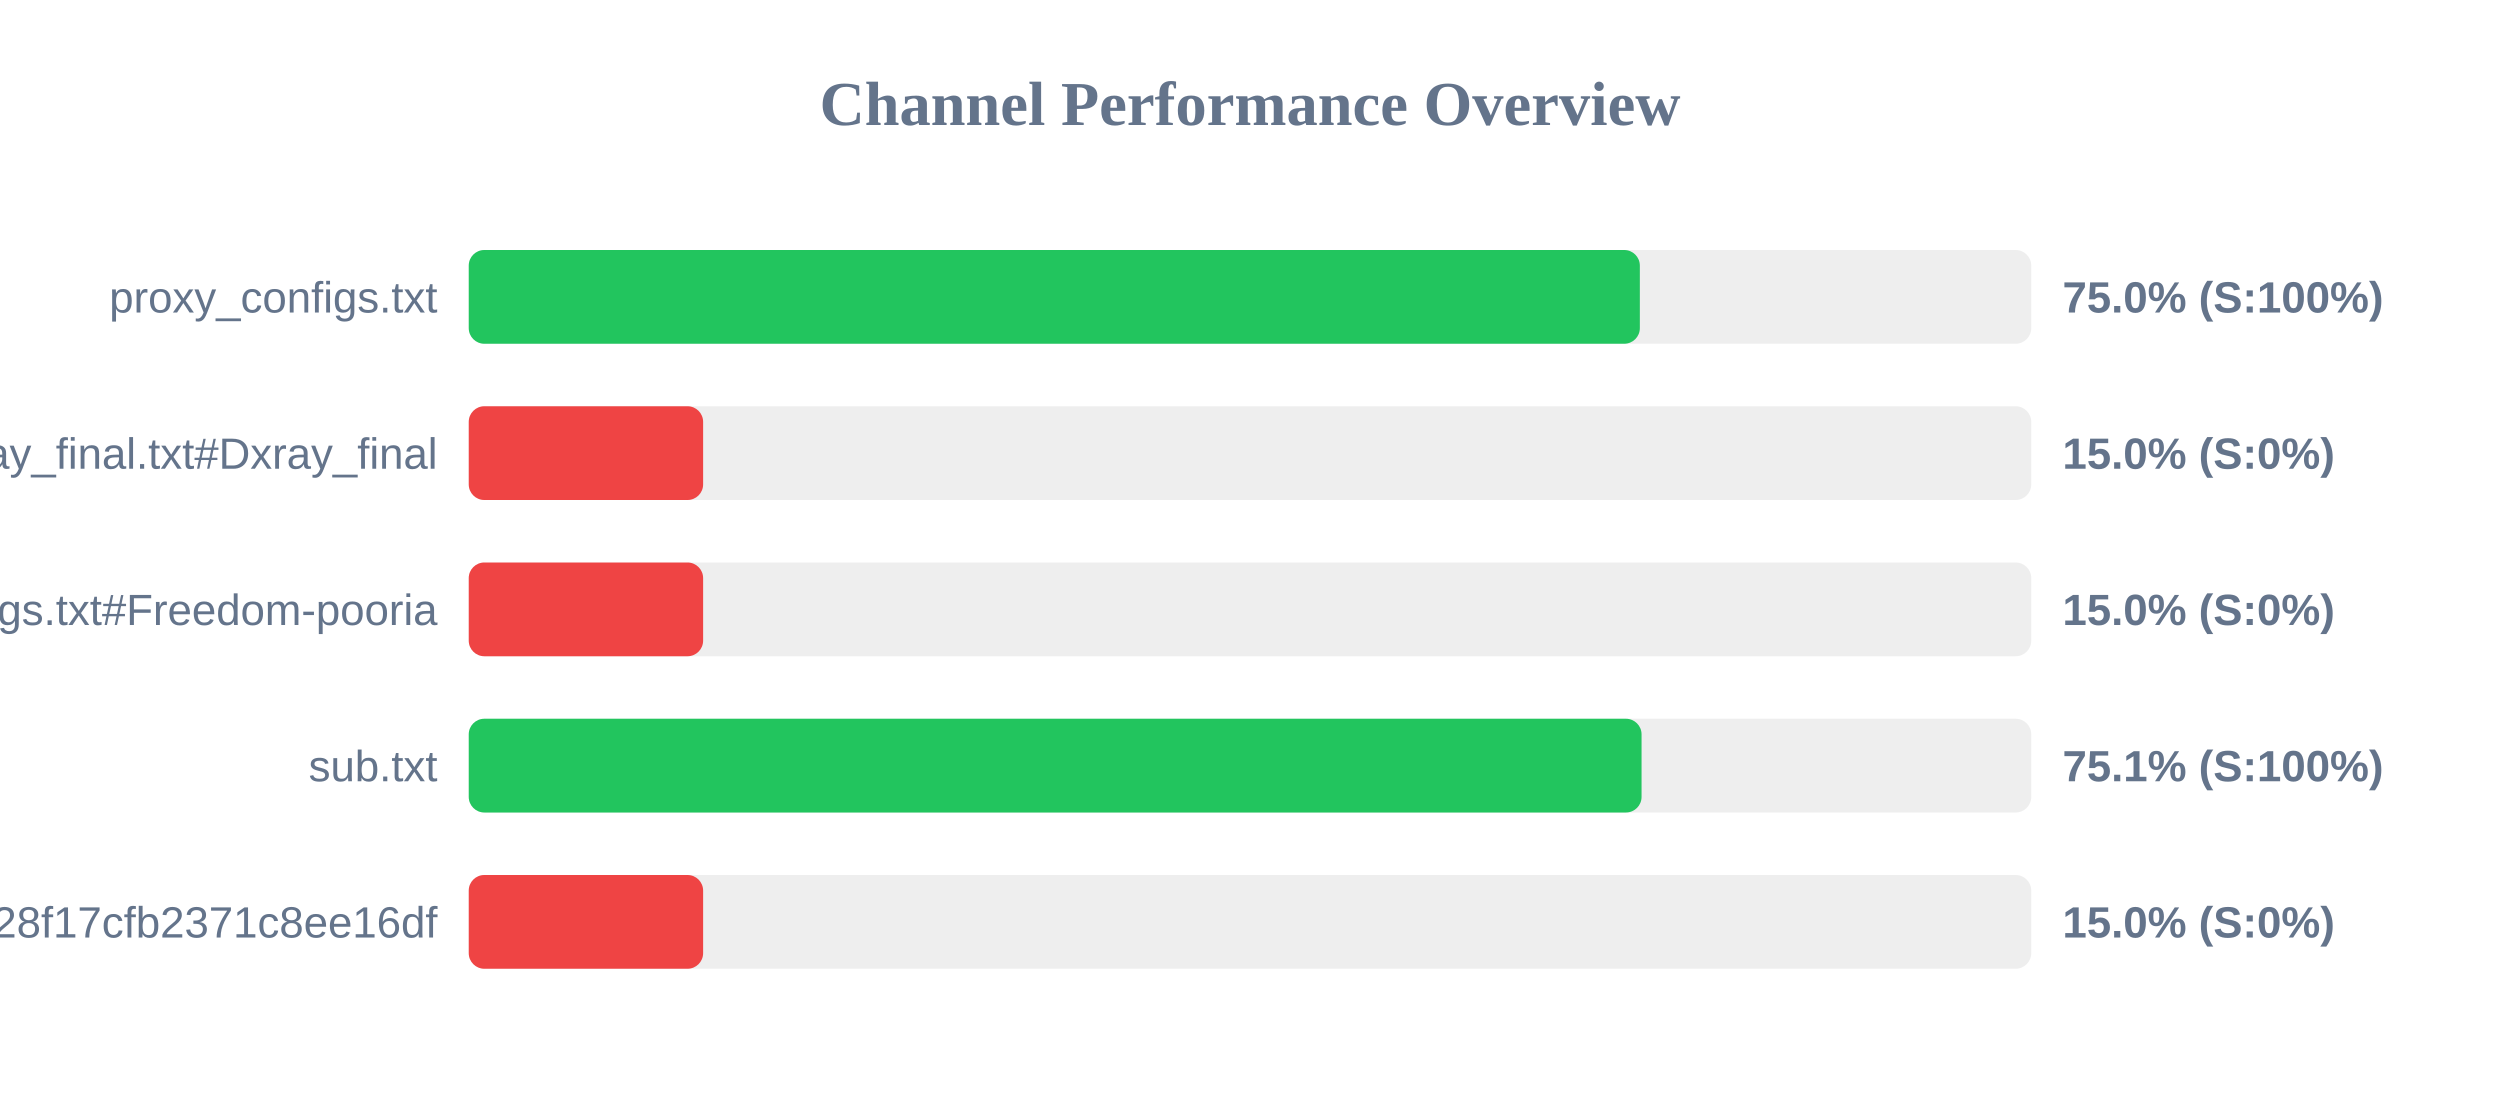
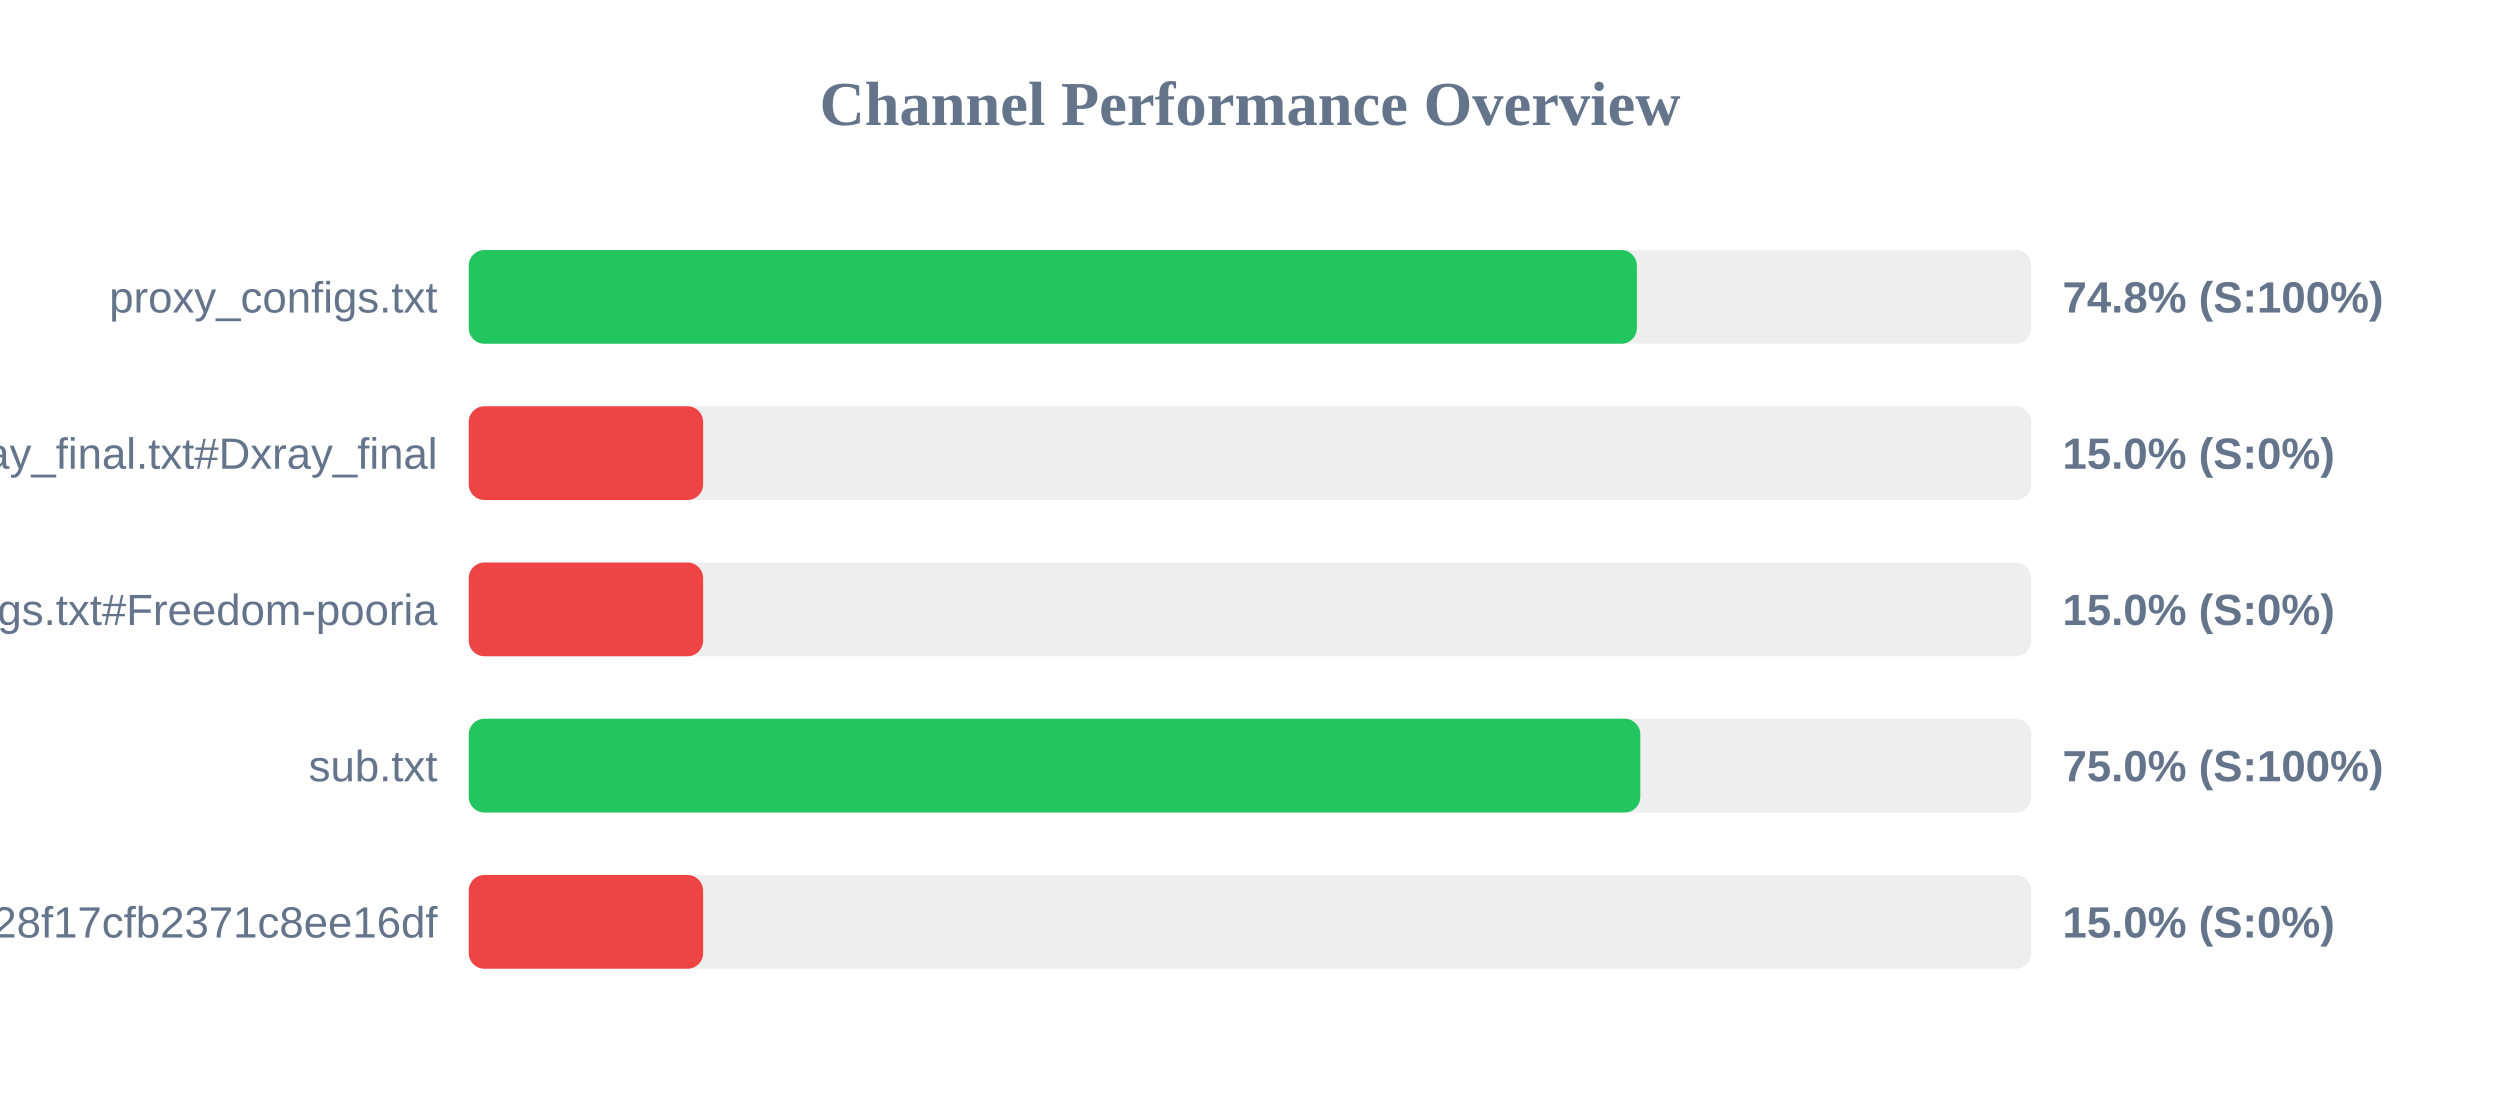
<svg xmlns="http://www.w3.org/2000/svg" width="800" height="350" version="1.1">
  <style>
        .row { font: 14px Arial; fill: #64748b; }
        .score { font: bold 14px Arial; fill: #64748b; }
    </style>
  <text x="400" y="40" text-anchor="middle" font-size="20px" font-weight="bold" fill="#64748b">Channel Performance Overview</text>
  <rect x="150" y="80" width="500" height="30" fill="#eee" rx="5" />
-   <rect x="150" y="80" width="374.75" height="30" fill="#22c55e" rx="5" />
+   <rect x="150" y="80" width="373.8" height="30" fill="#22c55e" rx="5" />
  <text x="140" y="100" text-anchor="end" class="row">proxy_configs.txt</text>
-   <text x="660" y="100" text-anchor="start" class="score">75.0% (S:100%)</text>
+   <text x="660" y="100" text-anchor="start" class="score">74.8% (S:100%)</text>
  <rect x="150" y="130" width="500" height="30" fill="#eee" rx="5" />
  <rect x="150" y="130" width="75.0" height="30" fill="#ef4444" rx="5" />
  <text x="140" y="150" text-anchor="end" class="row">xray_final.txt#Dxray_final</text>
  <text x="660" y="150" text-anchor="start" class="score">15.0% (S:0%)</text>
  <rect x="150" y="180" width="500" height="30" fill="#eee" rx="5" />
  <rect x="150" y="180" width="75.0" height="30" fill="#ef4444" rx="5" />
  <text x="140" y="200" text-anchor="end" class="row">v2ray_configs.txt#Freedom-pooria</text>
  <text x="660" y="200" text-anchor="start" class="score">15.0% (S:0%)</text>
  <rect x="150" y="230" width="500" height="30" fill="#eee" rx="5" />
-   <rect x="150" y="230" width="375.3" height="30" fill="#22c55e" rx="5" />
+   <rect x="150" y="230" width="374.9" height="30" fill="#22c55e" rx="5" />
  <text x="140" y="250" text-anchor="end" class="row">sub.txt</text>
-   <text x="660" y="250" text-anchor="start" class="score">75.1% (S:100%)</text>
+   <text x="660" y="250" text-anchor="start" class="score">75.0% (S:100%)</text>
  <rect x="150" y="280" width="500" height="30" fill="#eee" rx="5" />
  <rect x="150" y="280" width="75.0" height="30" fill="#ef4444" rx="5" />
  <text x="140" y="300" text-anchor="end" class="row">?token=fedfed7b41b828f17cfb2371c8ee16df</text>
  <text x="660" y="300" text-anchor="start" class="score">15.0% (S:0%)</text>
</svg>
